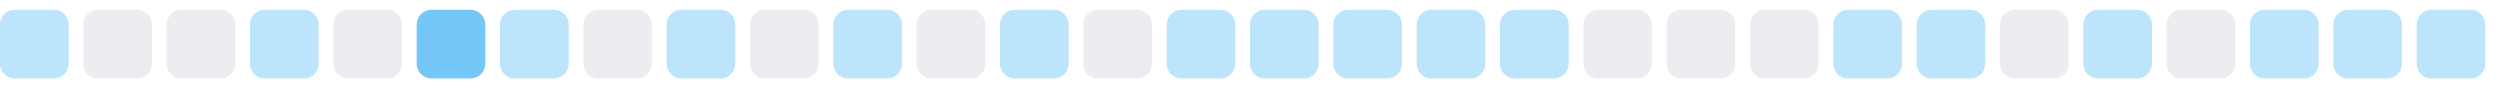
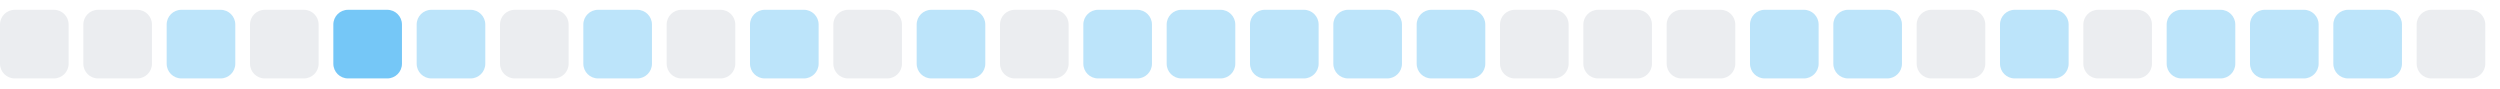
<svg xmlns="http://www.w3.org/2000/svg" width="255" height="9">
  <style>
        .level0 { fill: #ebedf0; }
        .level1 { fill: #bce4fa; }
        .level2 { fill: #75c7f7; }
        .level3 { fill: #30a9f2; }
        .level4 { fill: #008ee6; }
        @media (prefers-color-scheme: dark) {
          .level0 { fill: #161b22; }
          .level1 { fill: #0b3b5c; }
          .level2 { fill: #0a6299; }
          .level3 { fill: #008ee6; }
          .level4 { fill: #5bc4ff; }
        }
      </style>
-   <rect x="0.0" y="1" width="7" height="7" rx="1.5" ry="1.5" class="level1" />
+   <rect x="0.0" y="1" width="7" height="7" rx="1.5" ry="1.5" class="level0" />
  <rect x="8.5" y="1" width="7" height="7" rx="1.5" ry="1.5" class="level0" />
-   <rect x="17.0" y="1" width="7" height="7" rx="1.5" ry="1.5" class="level0" />
-   <rect x="25.5" y="1" width="7" height="7" rx="1.5" ry="1.5" class="level1" />
-   <rect x="34.0" y="1" width="7" height="7" rx="1.5" ry="1.5" class="level0" />
-   <rect x="42.5" y="1" width="7" height="7" rx="1.5" ry="1.5" class="level2" />
-   <rect x="51.0" y="1" width="7" height="7" rx="1.5" ry="1.5" class="level1" />
-   <rect x="59.5" y="1" width="7" height="7" rx="1.5" ry="1.5" class="level0" />
-   <rect x="68.0" y="1" width="7" height="7" rx="1.5" ry="1.5" class="level1" />
-   <rect x="76.5" y="1" width="7" height="7" rx="1.5" ry="1.5" class="level0" />
-   <rect x="85.0" y="1" width="7" height="7" rx="1.5" ry="1.5" class="level1" />
-   <rect x="93.5" y="1" width="7" height="7" rx="1.5" ry="1.5" class="level0" />
-   <rect x="102.0" y="1" width="7" height="7" rx="1.5" ry="1.5" class="level1" />
-   <rect x="110.5" y="1" width="7" height="7" rx="1.5" ry="1.5" class="level0" />
+   <rect x="17.0" y="1" width="7" height="7" rx="1.5" ry="1.5" class="level1" />
+   <rect x="25.5" y="1" width="7" height="7" rx="1.5" ry="1.5" class="level0" />
+   <rect x="34.0" y="1" width="7" height="7" rx="1.5" ry="1.5" class="level2" />
+   <rect x="42.5" y="1" width="7" height="7" rx="1.5" ry="1.5" class="level1" />
+   <rect x="51.0" y="1" width="7" height="7" rx="1.5" ry="1.5" class="level0" />
+   <rect x="59.5" y="1" width="7" height="7" rx="1.5" ry="1.5" class="level1" />
+   <rect x="68.0" y="1" width="7" height="7" rx="1.5" ry="1.5" class="level0" />
+   <rect x="76.5" y="1" width="7" height="7" rx="1.5" ry="1.5" class="level1" />
+   <rect x="85.0" y="1" width="7" height="7" rx="1.5" ry="1.5" class="level0" />
+   <rect x="93.5" y="1" width="7" height="7" rx="1.5" ry="1.5" class="level1" />
+   <rect x="102.0" y="1" width="7" height="7" rx="1.5" ry="1.5" class="level0" />
+   <rect x="110.5" y="1" width="7" height="7" rx="1.5" ry="1.5" class="level1" />
  <rect x="119.0" y="1" width="7" height="7" rx="1.5" ry="1.5" class="level1" />
  <rect x="127.5" y="1" width="7" height="7" rx="1.5" ry="1.5" class="level1" />
  <rect x="136.0" y="1" width="7" height="7" rx="1.5" ry="1.5" class="level1" />
  <rect x="144.5" y="1" width="7" height="7" rx="1.5" ry="1.5" class="level1" />
-   <rect x="153.0" y="1" width="7" height="7" rx="1.5" ry="1.5" class="level1" />
+   <rect x="153.0" y="1" width="7" height="7" rx="1.5" ry="1.5" class="level0" />
  <rect x="161.5" y="1" width="7" height="7" rx="1.5" ry="1.5" class="level0" />
  <rect x="170.0" y="1" width="7" height="7" rx="1.5" ry="1.5" class="level0" />
-   <rect x="178.5" y="1" width="7" height="7" rx="1.5" ry="1.5" class="level0" />
+   <rect x="178.5" y="1" width="7" height="7" rx="1.5" ry="1.5" class="level1" />
  <rect x="187.0" y="1" width="7" height="7" rx="1.5" ry="1.5" class="level1" />
-   <rect x="195.5" y="1" width="7" height="7" rx="1.5" ry="1.5" class="level1" />
-   <rect x="204.0" y="1" width="7" height="7" rx="1.5" ry="1.5" class="level0" />
-   <rect x="212.5" y="1" width="7" height="7" rx="1.5" ry="1.5" class="level1" />
-   <rect x="221.0" y="1" width="7" height="7" rx="1.5" ry="1.5" class="level0" />
+   <rect x="195.5" y="1" width="7" height="7" rx="1.5" ry="1.5" class="level0" />
+   <rect x="204.0" y="1" width="7" height="7" rx="1.5" ry="1.5" class="level1" />
+   <rect x="212.5" y="1" width="7" height="7" rx="1.5" ry="1.5" class="level0" />
+   <rect x="221.0" y="1" width="7" height="7" rx="1.5" ry="1.5" class="level1" />
  <rect x="229.5" y="1" width="7" height="7" rx="1.5" ry="1.5" class="level1" />
  <rect x="238.0" y="1" width="7" height="7" rx="1.5" ry="1.5" class="level1" />
-   <rect x="246.5" y="1" width="7" height="7" rx="1.5" ry="1.5" class="level1" />
+   <rect x="246.5" y="1" width="7" height="7" rx="1.5" ry="1.5" class="level0" />
</svg>
